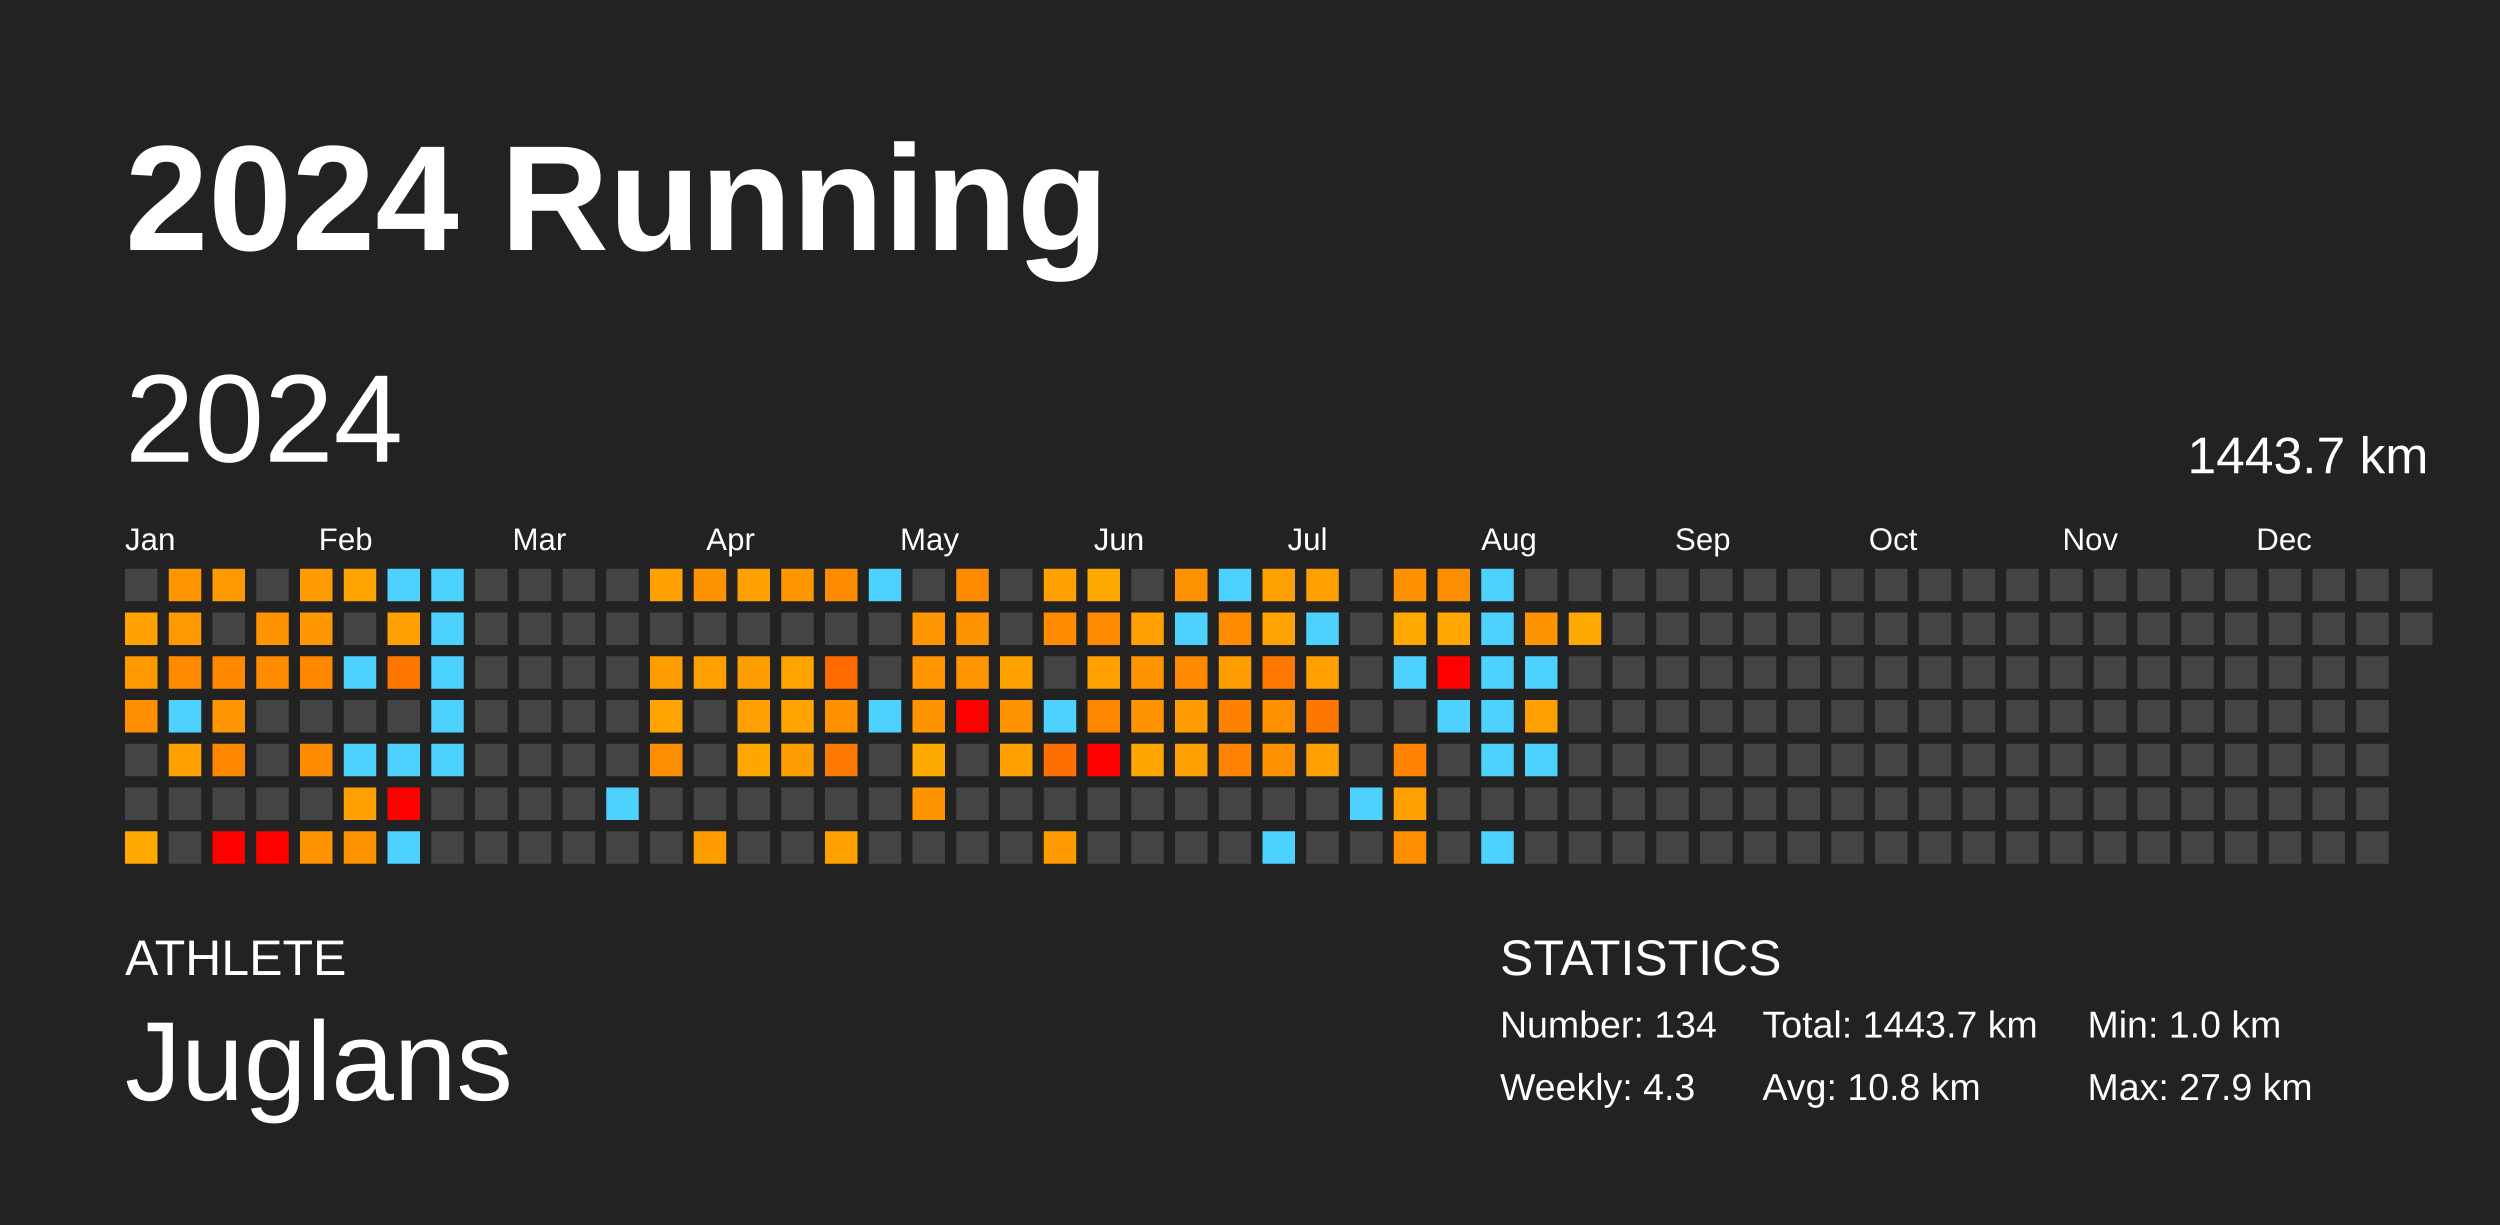
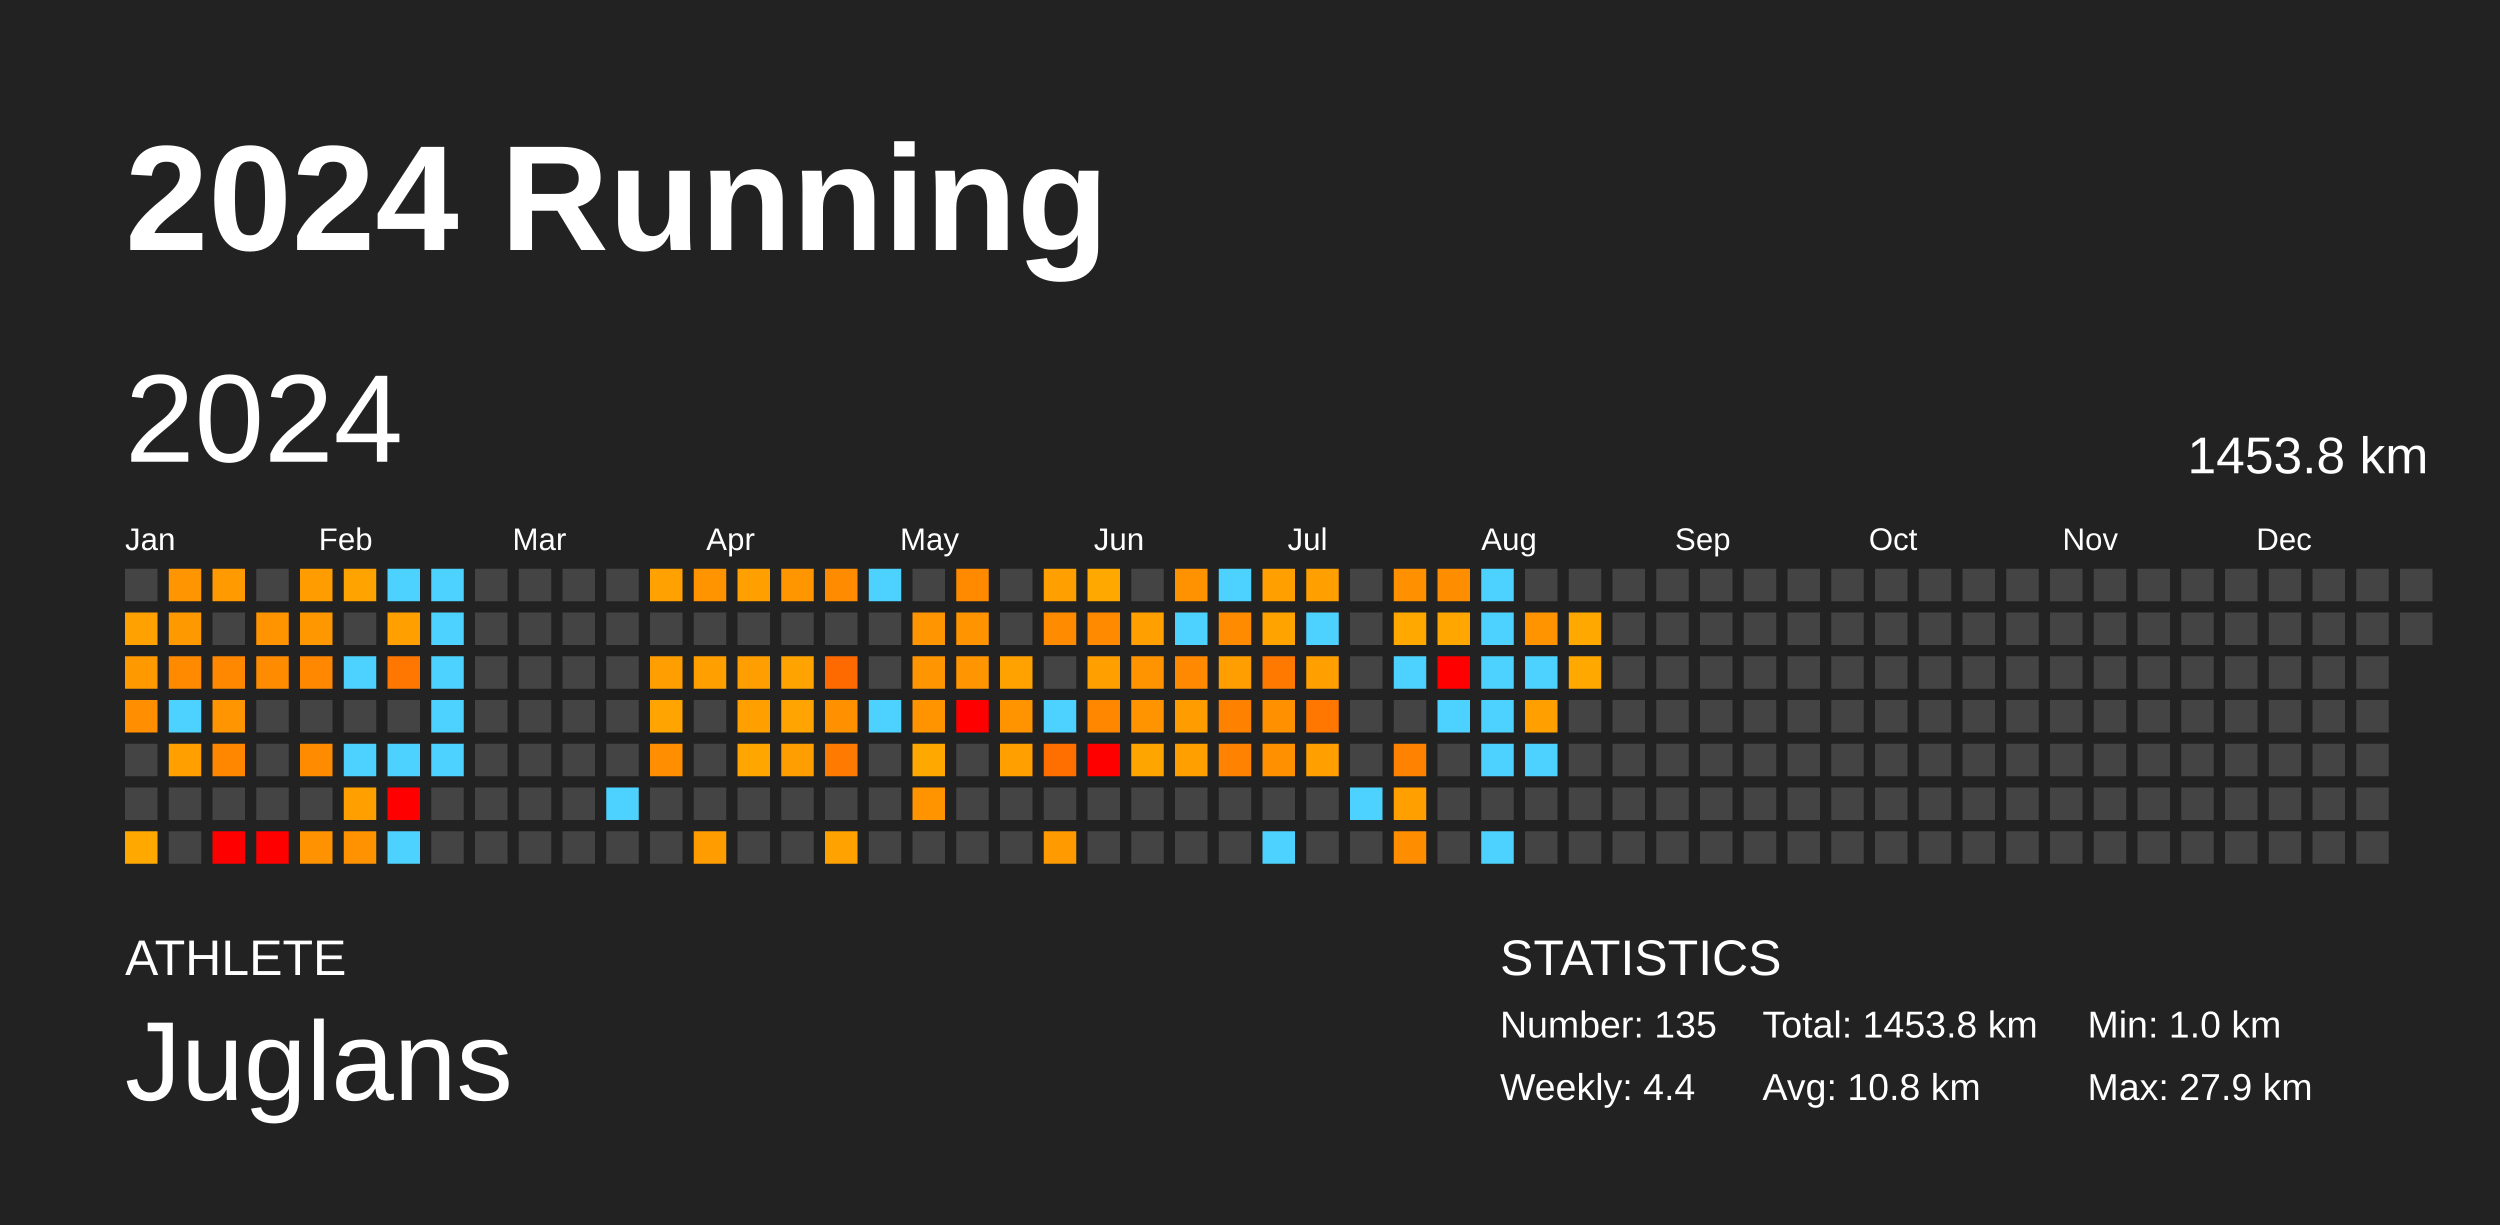
<svg xmlns="http://www.w3.org/2000/svg" baseProfile="full" height="98mm" version="1.1" viewBox="0,0,200,98" width="200mm">
  <defs />
  <rect fill="#222222" height="98" width="200" x="0" y="0" />
  <text fill="#FFFFFF" style="font-size:12px; font-family:Arial; font-weight:bold;" x="10" y="20">2024 Running</text>
  <text fill="#FFFFFF" style="font-size:4px; font-family:Arial" x="10" y="78">ATHLETE</text>
  <text fill="#FFFFFF" style="font-size:9px; font-family:Arial" x="10" y="88">Juglans</text>
  <text fill="#FFFFFF" style="font-size:4px; font-family:Arial" x="120" y="78">STATISTICS</text>
-   <text fill="#FFFFFF" style="font-size:3px; font-family:Arial" x="120" y="83">Number: 134</text>
-   <text fill="#FFFFFF" style="font-size:3px; font-family:Arial" x="120" y="88">Weekly: 4.3</text>
-   <text fill="#FFFFFF" style="font-size:3px; font-family:Arial" x="141" y="83">Total: 1443.7 km</text>
+   <text fill="#FFFFFF" style="font-size:3px; font-family:Arial" x="120" y="83">Number: 135</text>
+   <text fill="#FFFFFF" style="font-size:3px; font-family:Arial" x="120" y="88">Weekly: 4.4</text>
+   <text fill="#FFFFFF" style="font-size:3px; font-family:Arial" x="141" y="83">Total: 1453.8 km</text>
  <text fill="#FFFFFF" style="font-size:3px; font-family:Arial" x="141" y="88">Avg: 10.8 km</text>
  <text fill="#FFFFFF" style="font-size:3px; font-family:Arial" x="167" y="83">Min: 1.0 km</text>
  <text fill="#FFFFFF" style="font-size:3px; font-family:Arial" x="167" y="88">Max: 27.9 km</text>
  <text dominant-baseline="hanging" fill="#FFFFFF" style="font-size:10.0px; font-family:Arial;" x="10" y="30">2024</text>
-   <text dominant-baseline="hanging" fill="#FFFFFF" style="font-size:4.125px; font-family:Arial;" x="175" y="35">1443.7 km</text>
+   <text dominant-baseline="hanging" fill="#FFFFFF" style="font-size:4.125px; font-family:Arial;" x="175" y="35">1453.8 km</text>
  <text fill="#FFFFFF" style="font-size:2.5px; font-family:Arial" x="10.0" y="44">Jan</text>
  <text fill="#FFFFFF" style="font-size:2.5px; font-family:Arial" x="25.5" y="44">Feb</text>
  <text fill="#FFFFFF" style="font-size:2.5px; font-family:Arial" x="41.0" y="44">Mar</text>
  <text fill="#FFFFFF" style="font-size:2.5px; font-family:Arial" x="56.5" y="44">Apr</text>
  <text fill="#FFFFFF" style="font-size:2.5px; font-family:Arial" x="72.0" y="44">May</text>
  <text fill="#FFFFFF" style="font-size:2.5px; font-family:Arial" x="87.5" y="44">Jun</text>
  <text fill="#FFFFFF" style="font-size:2.5px; font-family:Arial" x="103.0" y="44">Jul</text>
  <text fill="#FFFFFF" style="font-size:2.5px; font-family:Arial" x="118.5" y="44">Aug</text>
  <text fill="#FFFFFF" style="font-size:2.5px; font-family:Arial" x="134.0" y="44">Sep</text>
  <text fill="#FFFFFF" style="font-size:2.5px; font-family:Arial" x="149.5" y="44">Oct</text>
  <text fill="#FFFFFF" style="font-size:2.5px; font-family:Arial" x="165.0" y="44">Nov</text>
  <text fill="#FFFFFF" style="font-size:2.5px; font-family:Arial" x="180.5" y="44">Dec</text>
  <rect fill="#444444" height="2.6" width="2.6" x="10.0" y="45.5" />
  <rect fill="#ffa100" height="2.6" width="2.6" x="10.0" y="49.0" />
  <rect fill="#ff9900" height="2.6" width="2.6" x="10.0" y="52.5" />
  <rect fill="#ff8e00" height="2.6" width="2.6" x="10.0" y="56.0" />
  <rect fill="#444444" height="2.6" width="2.6" x="10.0" y="59.5" />
  <rect fill="#444444" height="2.6" width="2.6" x="10.0" y="63.0" />
  <rect fill="#ffa900" height="2.6" width="2.6" x="10.0" y="66.5" />
  <rect fill="#ff9500" height="2.6" width="2.6" x="13.5" y="45.5" />
  <rect fill="#ff9900" height="2.6" width="2.6" x="13.5" y="49.0" />
  <rect fill="#ff8a00" height="2.6" width="2.6" x="13.5" y="52.5" />
  <rect fill="#4dd2ff" height="2.6" width="2.6" x="13.5" y="56.0" />
  <rect fill="#ff9f00" height="2.6" width="2.6" x="13.5" y="59.5" />
  <rect fill="#444444" height="2.6" width="2.6" x="13.5" y="63.0" />
  <rect fill="#444444" height="2.6" width="2.6" x="13.5" y="66.5" />
  <rect fill="#ff9b00" height="2.6" width="2.6" x="17.0" y="45.5" />
  <rect fill="#444444" height="2.6" width="2.6" x="17.0" y="49.0" />
  <rect fill="#ff8800" height="2.6" width="2.6" x="17.0" y="52.5" />
  <rect fill="#ff9500" height="2.6" width="2.6" x="17.0" y="56.0" />
  <rect fill="#ff8700" height="2.6" width="2.6" x="17.0" y="59.5" />
  <rect fill="#444444" height="2.6" width="2.6" x="17.0" y="63.0" />
  <rect fill="red" height="2.6" width="2.6" x="17.0" y="66.5" />
  <rect fill="#444444" height="2.6" width="2.6" x="20.5" y="45.5" />
  <rect fill="#ff9400" height="2.6" width="2.6" x="20.5" y="49.0" />
  <rect fill="#ff8c00" height="2.6" width="2.6" x="20.5" y="52.5" />
  <rect fill="#444444" height="2.6" width="2.6" x="20.5" y="56.0" />
  <rect fill="#444444" height="2.6" width="2.6" x="20.5" y="59.5" />
  <rect fill="#444444" height="2.6" width="2.6" x="20.5" y="63.0" />
  <rect fill="red" height="2.6" width="2.6" x="20.5" y="66.5" />
  <rect fill="#ff9c00" height="2.6" width="2.6" x="24.0" y="45.5" />
  <rect fill="#ff9800" height="2.6" width="2.6" x="24.0" y="49.0" />
  <rect fill="#ff8800" height="2.6" width="2.6" x="24.0" y="52.5" />
  <rect fill="#444444" height="2.6" width="2.6" x="24.0" y="56.0" />
  <rect fill="#ff8b00" height="2.6" width="2.6" x="24.0" y="59.5" />
  <rect fill="#444444" height="2.6" width="2.6" x="24.0" y="63.0" />
  <rect fill="#ff9200" height="2.6" width="2.6" x="24.0" y="66.5" />
  <rect fill="#ffa300" height="2.6" width="2.6" x="27.5" y="45.5" />
  <rect fill="#444444" height="2.6" width="2.6" x="27.5" y="49.0" />
  <rect fill="#4dd2ff" height="2.6" width="2.6" x="27.5" y="52.5" />
  <rect fill="#444444" height="2.6" width="2.6" x="27.5" y="56.0" />
  <rect fill="#4dd2ff" height="2.6" width="2.6" x="27.5" y="59.5" />
  <rect fill="#ffa000" height="2.6" width="2.6" x="27.5" y="63.0" />
  <rect fill="#ff9200" height="2.6" width="2.6" x="27.5" y="66.5" />
  <rect fill="#4dd2ff" height="2.6" width="2.6" x="31.0" y="45.5" />
  <rect fill="#ff9f00" height="2.6" width="2.6" x="31.0" y="49.0" />
  <rect fill="#ff7700" height="2.6" width="2.6" x="31.0" y="52.5" />
  <rect fill="#444444" height="2.6" width="2.6" x="31.0" y="56.0" />
  <rect fill="#4dd2ff" height="2.6" width="2.6" x="31.0" y="59.5" />
  <rect fill="red" height="2.6" width="2.6" x="31.0" y="63.0" />
  <rect fill="#4dd2ff" height="2.6" width="2.6" x="31.0" y="66.5" />
  <rect fill="#4dd2ff" height="2.6" width="2.6" x="34.5" y="45.5" />
  <rect fill="#4dd2ff" height="2.6" width="2.6" x="34.5" y="49.0" />
  <rect fill="#4dd2ff" height="2.6" width="2.6" x="34.5" y="52.5" />
  <rect fill="#4dd2ff" height="2.6" width="2.6" x="34.5" y="56.0" />
  <rect fill="#4dd2ff" height="2.6" width="2.6" x="34.5" y="59.5" />
  <rect fill="#444444" height="2.6" width="2.6" x="34.5" y="63.0" />
  <rect fill="#444444" height="2.6" width="2.6" x="34.5" y="66.5" />
  <rect fill="#444444" height="2.6" width="2.6" x="38.0" y="45.5" />
  <rect fill="#444444" height="2.6" width="2.6" x="38.0" y="49.0" />
  <rect fill="#444444" height="2.6" width="2.6" x="38.0" y="52.5" />
  <rect fill="#444444" height="2.6" width="2.6" x="38.0" y="56.0" />
  <rect fill="#444444" height="2.6" width="2.6" x="38.0" y="59.5" />
  <rect fill="#444444" height="2.6" width="2.6" x="38.0" y="63.0" />
  <rect fill="#444444" height="2.6" width="2.6" x="38.0" y="66.5" />
  <rect fill="#444444" height="2.6" width="2.6" x="41.5" y="45.5" />
  <rect fill="#444444" height="2.6" width="2.6" x="41.5" y="49.0" />
  <rect fill="#444444" height="2.6" width="2.6" x="41.5" y="52.5" />
  <rect fill="#444444" height="2.6" width="2.6" x="41.5" y="56.0" />
  <rect fill="#444444" height="2.6" width="2.6" x="41.5" y="59.5" />
  <rect fill="#444444" height="2.6" width="2.6" x="41.5" y="63.0" />
  <rect fill="#444444" height="2.6" width="2.6" x="41.5" y="66.5" />
  <rect fill="#444444" height="2.6" width="2.6" x="45.0" y="45.5" />
  <rect fill="#444444" height="2.6" width="2.6" x="45.0" y="49.0" />
  <rect fill="#444444" height="2.6" width="2.6" x="45.0" y="52.5" />
  <rect fill="#444444" height="2.6" width="2.6" x="45.0" y="56.0" />
  <rect fill="#444444" height="2.6" width="2.6" x="45.0" y="59.5" />
  <rect fill="#444444" height="2.6" width="2.6" x="45.0" y="63.0" />
  <rect fill="#444444" height="2.6" width="2.6" x="45.0" y="66.5" />
  <rect fill="#444444" height="2.6" width="2.6" x="48.5" y="45.5" />
  <rect fill="#444444" height="2.6" width="2.6" x="48.5" y="49.0" />
  <rect fill="#444444" height="2.6" width="2.6" x="48.5" y="52.5" />
  <rect fill="#444444" height="2.6" width="2.6" x="48.5" y="56.0" />
  <rect fill="#444444" height="2.6" width="2.6" x="48.5" y="59.5" />
  <rect fill="#4dd2ff" height="2.6" width="2.6" x="48.5" y="63.0" />
  <rect fill="#444444" height="2.6" width="2.6" x="48.5" y="66.5" />
  <rect fill="#ffa100" height="2.6" width="2.6" x="52.0" y="45.5" />
  <rect fill="#444444" height="2.6" width="2.6" x="52.0" y="49.0" />
  <rect fill="#ff9e00" height="2.6" width="2.6" x="52.0" y="52.5" />
  <rect fill="#ffa400" height="2.6" width="2.6" x="52.0" y="56.0" />
  <rect fill="#ff8f00" height="2.6" width="2.6" x="52.0" y="59.5" />
  <rect fill="#444444" height="2.6" width="2.6" x="52.0" y="63.0" />
  <rect fill="#444444" height="2.6" width="2.6" x="52.0" y="66.5" />
  <rect fill="#ff9300" height="2.6" width="2.6" x="55.5" y="45.5" />
  <rect fill="#444444" height="2.6" width="2.6" x="55.5" y="49.0" />
  <rect fill="#ff9f00" height="2.6" width="2.6" x="55.5" y="52.5" />
  <rect fill="#444444" height="2.6" width="2.6" x="55.5" y="56.0" />
  <rect fill="#444444" height="2.6" width="2.6" x="55.5" y="59.5" />
  <rect fill="#444444" height="2.6" width="2.6" x="55.5" y="63.0" />
  <rect fill="#ff9d00" height="2.6" width="2.6" x="55.5" y="66.5" />
  <rect fill="#ff9f00" height="2.6" width="2.6" x="59.0" y="45.5" />
  <rect fill="#444444" height="2.6" width="2.6" x="59.0" y="49.0" />
  <rect fill="#ff9e00" height="2.6" width="2.6" x="59.0" y="52.5" />
  <rect fill="#ff9f00" height="2.6" width="2.6" x="59.0" y="56.0" />
  <rect fill="#ffa600" height="2.6" width="2.6" x="59.0" y="59.5" />
  <rect fill="#444444" height="2.6" width="2.6" x="59.0" y="63.0" />
  <rect fill="#444444" height="2.6" width="2.6" x="59.0" y="66.5" />
  <rect fill="#ff9600" height="2.6" width="2.6" x="62.5" y="45.5" />
  <rect fill="#444444" height="2.6" width="2.6" x="62.5" y="49.0" />
  <rect fill="#ffa300" height="2.6" width="2.6" x="62.5" y="52.5" />
  <rect fill="#ffa400" height="2.6" width="2.6" x="62.5" y="56.0" />
  <rect fill="#ff9e00" height="2.6" width="2.6" x="62.5" y="59.5" />
  <rect fill="#444444" height="2.6" width="2.6" x="62.5" y="63.0" />
  <rect fill="#444444" height="2.6" width="2.6" x="62.5" y="66.5" />
  <rect fill="#ff8c00" height="2.6" width="2.6" x="66.0" y="45.5" />
  <rect fill="#444444" height="2.6" width="2.6" x="66.0" y="49.0" />
  <rect fill="#ff6a00" height="2.6" width="2.6" x="66.0" y="52.5" />
  <rect fill="#ff9100" height="2.6" width="2.6" x="66.0" y="56.0" />
  <rect fill="#ff7a00" height="2.6" width="2.6" x="66.0" y="59.5" />
  <rect fill="#444444" height="2.6" width="2.6" x="66.0" y="63.0" />
  <rect fill="#ffa200" height="2.6" width="2.6" x="66.0" y="66.5" />
  <rect fill="#4dd2ff" height="2.6" width="2.6" x="69.5" y="45.5" />
  <rect fill="#444444" height="2.6" width="2.6" x="69.5" y="49.0" />
  <rect fill="#444444" height="2.6" width="2.6" x="69.5" y="52.5" />
  <rect fill="#4dd2ff" height="2.6" width="2.6" x="69.5" y="56.0" />
  <rect fill="#444444" height="2.6" width="2.6" x="69.5" y="59.5" />
  <rect fill="#444444" height="2.6" width="2.6" x="69.5" y="63.0" />
  <rect fill="#444444" height="2.6" width="2.6" x="69.5" y="66.5" />
  <rect fill="#444444" height="2.6" width="2.6" x="73.0" y="45.5" />
  <rect fill="#ff9500" height="2.6" width="2.6" x="73.0" y="49.0" />
  <rect fill="#ff9500" height="2.6" width="2.6" x="73.0" y="52.5" />
  <rect fill="#ff9300" height="2.6" width="2.6" x="73.0" y="56.0" />
  <rect fill="#ffa800" height="2.6" width="2.6" x="73.0" y="59.5" />
  <rect fill="#ff9400" height="2.6" width="2.6" x="73.0" y="63.0" />
  <rect fill="#444444" height="2.6" width="2.6" x="73.0" y="66.5" />
  <rect fill="#ff8a00" height="2.6" width="2.6" x="76.5" y="45.5" />
  <rect fill="#ff9300" height="2.6" width="2.6" x="76.5" y="49.0" />
  <rect fill="#ff9500" height="2.6" width="2.6" x="76.5" y="52.5" />
  <rect fill="red" height="2.6" width="2.6" x="76.5" y="56.0" />
  <rect fill="#444444" height="2.6" width="2.6" x="76.5" y="59.5" />
  <rect fill="#444444" height="2.6" width="2.6" x="76.5" y="63.0" />
  <rect fill="#444444" height="2.6" width="2.6" x="76.5" y="66.5" />
  <rect fill="#444444" height="2.6" width="2.6" x="80.0" y="45.5" />
  <rect fill="#444444" height="2.6" width="2.6" x="80.0" y="49.0" />
  <rect fill="#ffa200" height="2.6" width="2.6" x="80.0" y="52.5" />
  <rect fill="#ff9400" height="2.6" width="2.6" x="80.0" y="56.0" />
  <rect fill="#ff9f00" height="2.6" width="2.6" x="80.0" y="59.5" />
  <rect fill="#444444" height="2.6" width="2.6" x="80.0" y="63.0" />
  <rect fill="#444444" height="2.6" width="2.6" x="80.0" y="66.5" />
  <rect fill="#ff9f00" height="2.6" width="2.6" x="83.5" y="45.5" />
  <rect fill="#ff8c00" height="2.6" width="2.6" x="83.5" y="49.0" />
  <rect fill="#444444" height="2.6" width="2.6" x="83.5" y="52.5" />
  <rect fill="#4dd2ff" height="2.6" width="2.6" x="83.5" y="56.0" />
  <rect fill="#ff6f00" height="2.6" width="2.6" x="83.5" y="59.5" />
  <rect fill="#444444" height="2.6" width="2.6" x="83.5" y="63.0" />
  <rect fill="#ff9a00" height="2.6" width="2.6" x="83.5" y="66.5" />
  <rect fill="#ffa900" height="2.6" width="2.6" x="87.0" y="45.5" />
  <rect fill="#ff8a00" height="2.6" width="2.6" x="87.0" y="49.0" />
  <rect fill="#ffa000" height="2.6" width="2.6" x="87.0" y="52.5" />
  <rect fill="#ff8700" height="2.6" width="2.6" x="87.0" y="56.0" />
  <rect fill="red" height="2.6" width="2.6" x="87.0" y="59.5" />
  <rect fill="#444444" height="2.6" width="2.6" x="87.0" y="63.0" />
  <rect fill="#444444" height="2.6" width="2.6" x="87.0" y="66.5" />
  <rect fill="#444444" height="2.6" width="2.6" x="90.5" y="45.5" />
  <rect fill="#ff9f00" height="2.6" width="2.6" x="90.5" y="49.0" />
  <rect fill="#ff9400" height="2.6" width="2.6" x="90.5" y="52.5" />
  <rect fill="#ff9300" height="2.6" width="2.6" x="90.5" y="56.0" />
  <rect fill="#ffa500" height="2.6" width="2.6" x="90.5" y="59.5" />
  <rect fill="#444444" height="2.6" width="2.6" x="90.5" y="63.0" />
  <rect fill="#444444" height="2.6" width="2.6" x="90.5" y="66.5" />
  <rect fill="#ff9200" height="2.6" width="2.6" x="94.0" y="45.5" />
  <rect fill="#4dd2ff" height="2.6" width="2.6" x="94.0" y="49.0" />
  <rect fill="#ff8900" height="2.6" width="2.6" x="94.0" y="52.5" />
  <rect fill="#ff9d00" height="2.6" width="2.6" x="94.0" y="56.0" />
  <rect fill="#ff9f00" height="2.6" width="2.6" x="94.0" y="59.5" />
  <rect fill="#444444" height="2.6" width="2.6" x="94.0" y="63.0" />
  <rect fill="#444444" height="2.6" width="2.6" x="94.0" y="66.5" />
  <rect fill="#4dd2ff" height="2.6" width="2.6" x="97.5" y="45.5" />
  <rect fill="#ff8c00" height="2.6" width="2.6" x="97.5" y="49.0" />
  <rect fill="#ff9e00" height="2.6" width="2.6" x="97.5" y="52.5" />
  <rect fill="#ff8100" height="2.6" width="2.6" x="97.5" y="56.0" />
  <rect fill="#ff8300" height="2.6" width="2.6" x="97.5" y="59.5" />
  <rect fill="#444444" height="2.6" width="2.6" x="97.5" y="63.0" />
  <rect fill="#444444" height="2.6" width="2.6" x="97.5" y="66.5" />
  <rect fill="#ff9f00" height="2.6" width="2.6" x="101.0" y="45.5" />
  <rect fill="#ffa300" height="2.6" width="2.6" x="101.0" y="49.0" />
  <rect fill="#ff7900" height="2.6" width="2.6" x="101.0" y="52.5" />
  <rect fill="#ff9000" height="2.6" width="2.6" x="101.0" y="56.0" />
  <rect fill="#ff9100" height="2.6" width="2.6" x="101.0" y="59.5" />
  <rect fill="#444444" height="2.6" width="2.6" x="101.0" y="63.0" />
  <rect fill="#4dd2ff" height="2.6" width="2.6" x="101.0" y="66.5" />
  <rect fill="#ff9f00" height="2.6" width="2.6" x="104.5" y="45.5" />
  <rect fill="#4dd2ff" height="2.6" width="2.6" x="104.5" y="49.0" />
  <rect fill="#ffa000" height="2.6" width="2.6" x="104.5" y="52.5" />
  <rect fill="#ff7700" height="2.6" width="2.6" x="104.5" y="56.0" />
  <rect fill="#ff9f00" height="2.6" width="2.6" x="104.5" y="59.5" />
  <rect fill="#444444" height="2.6" width="2.6" x="104.5" y="63.0" />
  <rect fill="#444444" height="2.6" width="2.6" x="104.5" y="66.5" />
  <rect fill="#444444" height="2.6" width="2.6" x="108.0" y="45.5" />
  <rect fill="#444444" height="2.6" width="2.6" x="108.0" y="49.0" />
  <rect fill="#444444" height="2.6" width="2.6" x="108.0" y="52.5" />
  <rect fill="#444444" height="2.6" width="2.6" x="108.0" y="56.0" />
  <rect fill="#444444" height="2.6" width="2.6" x="108.0" y="59.5" />
  <rect fill="#4dd2ff" height="2.6" width="2.6" x="108.0" y="63.0" />
  <rect fill="#444444" height="2.6" width="2.6" x="108.0" y="66.5" />
  <rect fill="#ff9100" height="2.6" width="2.6" x="111.5" y="45.5" />
  <rect fill="#ffa900" height="2.6" width="2.6" x="111.5" y="49.0" />
  <rect fill="#4dd2ff" height="2.6" width="2.6" x="111.5" y="52.5" />
  <rect fill="#444444" height="2.6" width="2.6" x="111.5" y="56.0" />
  <rect fill="#ff8300" height="2.6" width="2.6" x="111.5" y="59.5" />
  <rect fill="#ffa000" height="2.6" width="2.6" x="111.5" y="63.0" />
  <rect fill="#ff8d00" height="2.6" width="2.6" x="111.5" y="66.5" />
  <rect fill="#ff8d00" height="2.6" width="2.6" x="115.0" y="45.5" />
  <rect fill="#ffa600" height="2.6" width="2.6" x="115.0" y="49.0" />
  <rect fill="red" height="2.6" width="2.6" x="115.0" y="52.5" />
  <rect fill="#4dd2ff" height="2.6" width="2.6" x="115.0" y="56.0" />
  <rect fill="#444444" height="2.6" width="2.6" x="115.0" y="59.5" />
  <rect fill="#444444" height="2.6" width="2.6" x="115.0" y="63.0" />
  <rect fill="#444444" height="2.6" width="2.6" x="115.0" y="66.5" />
  <rect fill="#4dd2ff" height="2.6" width="2.6" x="118.5" y="45.5" />
  <rect fill="#4dd2ff" height="2.6" width="2.6" x="118.5" y="49.0" />
  <rect fill="#4dd2ff" height="2.6" width="2.6" x="118.5" y="52.5" />
  <rect fill="#4dd2ff" height="2.6" width="2.6" x="118.5" y="56.0" />
  <rect fill="#4dd2ff" height="2.6" width="2.6" x="118.5" y="59.5" />
  <rect fill="#444444" height="2.6" width="2.6" x="118.5" y="63.0" />
  <rect fill="#4dd2ff" height="2.6" width="2.6" x="118.5" y="66.5" />
  <rect fill="#444444" height="2.6" width="2.6" x="122.0" y="45.5" />
  <rect fill="#ff9400" height="2.6" width="2.6" x="122.0" y="49.0" />
  <rect fill="#4dd2ff" height="2.6" width="2.6" x="122.0" y="52.5" />
  <rect fill="#ff9f00" height="2.6" width="2.6" x="122.0" y="56.0" />
  <rect fill="#4dd2ff" height="2.6" width="2.6" x="122.0" y="59.5" />
  <rect fill="#444444" height="2.6" width="2.6" x="122.0" y="63.0" />
  <rect fill="#444444" height="2.6" width="2.6" x="122.0" y="66.5" />
  <rect fill="#444444" height="2.6" width="2.6" x="125.5" y="45.5" />
  <rect fill="#ffa900" height="2.6" width="2.6" x="125.5" y="49.0" />
-   <rect fill="#444444" height="2.6" width="2.6" x="125.5" y="52.5" />
+   <rect fill="#ffa800" height="2.6" width="2.6" x="125.5" y="52.5" />
  <rect fill="#444444" height="2.6" width="2.6" x="125.5" y="56.0" />
  <rect fill="#444444" height="2.6" width="2.6" x="125.5" y="59.5" />
  <rect fill="#444444" height="2.6" width="2.6" x="125.5" y="63.0" />
  <rect fill="#444444" height="2.6" width="2.6" x="125.5" y="66.5" />
  <rect fill="#444444" height="2.6" width="2.6" x="129.0" y="45.5" />
  <rect fill="#444444" height="2.6" width="2.6" x="129.0" y="49.0" />
  <rect fill="#444444" height="2.6" width="2.6" x="129.0" y="52.5" />
  <rect fill="#444444" height="2.6" width="2.6" x="129.0" y="56.0" />
  <rect fill="#444444" height="2.6" width="2.6" x="129.0" y="59.5" />
  <rect fill="#444444" height="2.6" width="2.6" x="129.0" y="63.0" />
  <rect fill="#444444" height="2.6" width="2.6" x="129.0" y="66.5" />
  <rect fill="#444444" height="2.6" width="2.6" x="132.5" y="45.5" />
  <rect fill="#444444" height="2.6" width="2.6" x="132.5" y="49.0" />
  <rect fill="#444444" height="2.6" width="2.6" x="132.5" y="52.5" />
  <rect fill="#444444" height="2.6" width="2.6" x="132.5" y="56.0" />
  <rect fill="#444444" height="2.6" width="2.6" x="132.5" y="59.5" />
  <rect fill="#444444" height="2.6" width="2.6" x="132.5" y="63.0" />
  <rect fill="#444444" height="2.6" width="2.6" x="132.5" y="66.5" />
  <rect fill="#444444" height="2.6" width="2.6" x="136.0" y="45.5" />
  <rect fill="#444444" height="2.6" width="2.6" x="136.0" y="49.0" />
  <rect fill="#444444" height="2.6" width="2.6" x="136.0" y="52.5" />
  <rect fill="#444444" height="2.6" width="2.6" x="136.0" y="56.0" />
  <rect fill="#444444" height="2.6" width="2.6" x="136.0" y="59.5" />
  <rect fill="#444444" height="2.6" width="2.6" x="136.0" y="63.0" />
  <rect fill="#444444" height="2.6" width="2.6" x="136.0" y="66.5" />
  <rect fill="#444444" height="2.6" width="2.6" x="139.5" y="45.5" />
  <rect fill="#444444" height="2.6" width="2.6" x="139.5" y="49.0" />
  <rect fill="#444444" height="2.6" width="2.6" x="139.5" y="52.5" />
  <rect fill="#444444" height="2.6" width="2.6" x="139.5" y="56.0" />
  <rect fill="#444444" height="2.6" width="2.6" x="139.5" y="59.5" />
  <rect fill="#444444" height="2.6" width="2.6" x="139.5" y="63.0" />
  <rect fill="#444444" height="2.6" width="2.6" x="139.5" y="66.5" />
  <rect fill="#444444" height="2.6" width="2.6" x="143.0" y="45.5" />
  <rect fill="#444444" height="2.6" width="2.6" x="143.0" y="49.0" />
  <rect fill="#444444" height="2.6" width="2.6" x="143.0" y="52.5" />
  <rect fill="#444444" height="2.6" width="2.6" x="143.0" y="56.0" />
  <rect fill="#444444" height="2.6" width="2.6" x="143.0" y="59.5" />
  <rect fill="#444444" height="2.6" width="2.6" x="143.0" y="63.0" />
  <rect fill="#444444" height="2.6" width="2.6" x="143.0" y="66.5" />
  <rect fill="#444444" height="2.6" width="2.6" x="146.5" y="45.5" />
  <rect fill="#444444" height="2.6" width="2.6" x="146.5" y="49.0" />
  <rect fill="#444444" height="2.6" width="2.6" x="146.5" y="52.5" />
  <rect fill="#444444" height="2.6" width="2.6" x="146.5" y="56.0" />
  <rect fill="#444444" height="2.6" width="2.6" x="146.5" y="59.5" />
  <rect fill="#444444" height="2.6" width="2.6" x="146.5" y="63.0" />
  <rect fill="#444444" height="2.6" width="2.6" x="146.5" y="66.5" />
  <rect fill="#444444" height="2.6" width="2.6" x="150.0" y="45.5" />
  <rect fill="#444444" height="2.6" width="2.6" x="150.0" y="49.0" />
  <rect fill="#444444" height="2.6" width="2.6" x="150.0" y="52.5" />
  <rect fill="#444444" height="2.6" width="2.6" x="150.0" y="56.0" />
  <rect fill="#444444" height="2.6" width="2.6" x="150.0" y="59.5" />
  <rect fill="#444444" height="2.6" width="2.6" x="150.0" y="63.0" />
  <rect fill="#444444" height="2.6" width="2.6" x="150.0" y="66.5" />
  <rect fill="#444444" height="2.6" width="2.6" x="153.5" y="45.5" />
  <rect fill="#444444" height="2.6" width="2.6" x="153.5" y="49.0" />
  <rect fill="#444444" height="2.6" width="2.6" x="153.5" y="52.5" />
  <rect fill="#444444" height="2.6" width="2.6" x="153.5" y="56.0" />
  <rect fill="#444444" height="2.6" width="2.6" x="153.5" y="59.5" />
  <rect fill="#444444" height="2.6" width="2.6" x="153.5" y="63.0" />
  <rect fill="#444444" height="2.6" width="2.6" x="153.5" y="66.5" />
  <rect fill="#444444" height="2.6" width="2.6" x="157.0" y="45.5" />
  <rect fill="#444444" height="2.6" width="2.6" x="157.0" y="49.0" />
  <rect fill="#444444" height="2.6" width="2.6" x="157.0" y="52.5" />
  <rect fill="#444444" height="2.6" width="2.6" x="157.0" y="56.0" />
  <rect fill="#444444" height="2.6" width="2.6" x="157.0" y="59.5" />
  <rect fill="#444444" height="2.6" width="2.6" x="157.0" y="63.0" />
  <rect fill="#444444" height="2.6" width="2.6" x="157.0" y="66.5" />
  <rect fill="#444444" height="2.6" width="2.6" x="160.5" y="45.5" />
  <rect fill="#444444" height="2.6" width="2.6" x="160.5" y="49.0" />
  <rect fill="#444444" height="2.6" width="2.6" x="160.5" y="52.5" />
  <rect fill="#444444" height="2.6" width="2.6" x="160.5" y="56.0" />
  <rect fill="#444444" height="2.6" width="2.6" x="160.5" y="59.5" />
  <rect fill="#444444" height="2.6" width="2.6" x="160.5" y="63.0" />
  <rect fill="#444444" height="2.6" width="2.6" x="160.5" y="66.5" />
  <rect fill="#444444" height="2.6" width="2.6" x="164.0" y="45.5" />
  <rect fill="#444444" height="2.6" width="2.6" x="164.0" y="49.0" />
  <rect fill="#444444" height="2.6" width="2.6" x="164.0" y="52.5" />
  <rect fill="#444444" height="2.6" width="2.6" x="164.0" y="56.0" />
  <rect fill="#444444" height="2.6" width="2.6" x="164.0" y="59.5" />
  <rect fill="#444444" height="2.6" width="2.6" x="164.0" y="63.0" />
  <rect fill="#444444" height="2.6" width="2.6" x="164.0" y="66.5" />
  <rect fill="#444444" height="2.6" width="2.6" x="167.5" y="45.5" />
  <rect fill="#444444" height="2.6" width="2.6" x="167.5" y="49.0" />
  <rect fill="#444444" height="2.6" width="2.6" x="167.5" y="52.5" />
  <rect fill="#444444" height="2.6" width="2.6" x="167.5" y="56.0" />
  <rect fill="#444444" height="2.6" width="2.6" x="167.5" y="59.5" />
  <rect fill="#444444" height="2.6" width="2.6" x="167.5" y="63.0" />
  <rect fill="#444444" height="2.6" width="2.6" x="167.5" y="66.5" />
  <rect fill="#444444" height="2.6" width="2.6" x="171.0" y="45.5" />
  <rect fill="#444444" height="2.6" width="2.6" x="171.0" y="49.0" />
  <rect fill="#444444" height="2.6" width="2.6" x="171.0" y="52.5" />
  <rect fill="#444444" height="2.6" width="2.6" x="171.0" y="56.0" />
  <rect fill="#444444" height="2.6" width="2.6" x="171.0" y="59.5" />
  <rect fill="#444444" height="2.6" width="2.6" x="171.0" y="63.0" />
  <rect fill="#444444" height="2.6" width="2.6" x="171.0" y="66.5" />
  <rect fill="#444444" height="2.6" width="2.6" x="174.5" y="45.5" />
  <rect fill="#444444" height="2.6" width="2.6" x="174.5" y="49.0" />
  <rect fill="#444444" height="2.6" width="2.6" x="174.5" y="52.5" />
  <rect fill="#444444" height="2.6" width="2.6" x="174.5" y="56.0" />
  <rect fill="#444444" height="2.6" width="2.6" x="174.5" y="59.5" />
  <rect fill="#444444" height="2.6" width="2.6" x="174.5" y="63.0" />
  <rect fill="#444444" height="2.6" width="2.6" x="174.5" y="66.5" />
  <rect fill="#444444" height="2.6" width="2.6" x="178.0" y="45.5" />
  <rect fill="#444444" height="2.6" width="2.6" x="178.0" y="49.0" />
  <rect fill="#444444" height="2.6" width="2.6" x="178.0" y="52.5" />
  <rect fill="#444444" height="2.6" width="2.6" x="178.0" y="56.0" />
  <rect fill="#444444" height="2.6" width="2.6" x="178.0" y="59.5" />
  <rect fill="#444444" height="2.6" width="2.6" x="178.0" y="63.0" />
  <rect fill="#444444" height="2.6" width="2.6" x="178.0" y="66.5" />
  <rect fill="#444444" height="2.6" width="2.6" x="181.5" y="45.5" />
  <rect fill="#444444" height="2.6" width="2.6" x="181.5" y="49.0" />
  <rect fill="#444444" height="2.6" width="2.6" x="181.5" y="52.5" />
  <rect fill="#444444" height="2.6" width="2.6" x="181.5" y="56.0" />
  <rect fill="#444444" height="2.6" width="2.6" x="181.5" y="59.5" />
  <rect fill="#444444" height="2.6" width="2.6" x="181.5" y="63.0" />
  <rect fill="#444444" height="2.6" width="2.6" x="181.5" y="66.5" />
  <rect fill="#444444" height="2.6" width="2.6" x="185.0" y="45.5" />
  <rect fill="#444444" height="2.6" width="2.6" x="185.0" y="49.0" />
  <rect fill="#444444" height="2.6" width="2.6" x="185.0" y="52.5" />
  <rect fill="#444444" height="2.6" width="2.6" x="185.0" y="56.0" />
  <rect fill="#444444" height="2.6" width="2.6" x="185.0" y="59.5" />
  <rect fill="#444444" height="2.6" width="2.6" x="185.0" y="63.0" />
  <rect fill="#444444" height="2.6" width="2.6" x="185.0" y="66.5" />
  <rect fill="#444444" height="2.6" width="2.6" x="188.5" y="45.5" />
  <rect fill="#444444" height="2.6" width="2.6" x="188.5" y="49.0" />
  <rect fill="#444444" height="2.6" width="2.6" x="188.5" y="52.5" />
  <rect fill="#444444" height="2.6" width="2.6" x="188.5" y="56.0" />
  <rect fill="#444444" height="2.6" width="2.6" x="188.5" y="59.5" />
  <rect fill="#444444" height="2.6" width="2.6" x="188.5" y="63.0" />
  <rect fill="#444444" height="2.6" width="2.6" x="188.5" y="66.5" />
  <rect fill="#444444" height="2.6" width="2.6" x="192.0" y="45.5" />
  <rect fill="#444444" height="2.6" width="2.6" x="192.0" y="49.0" />
</svg>
